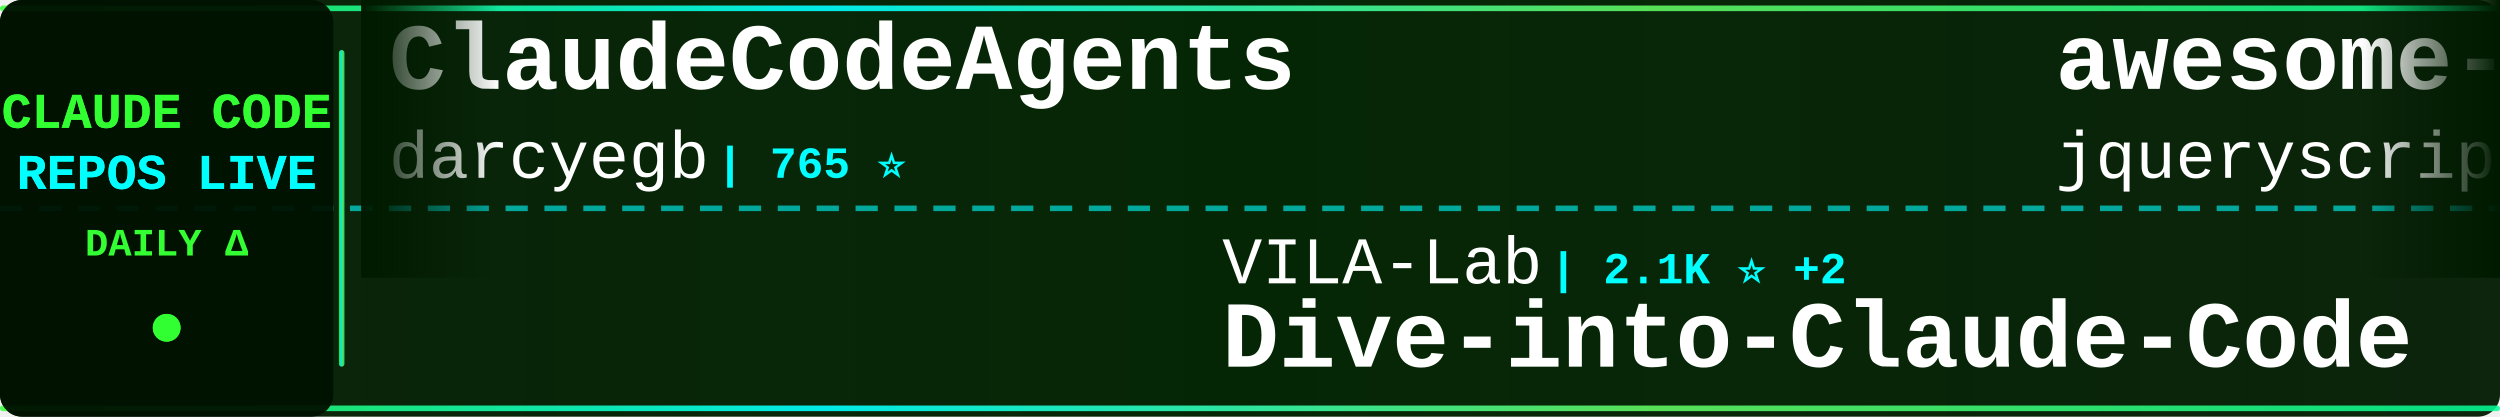
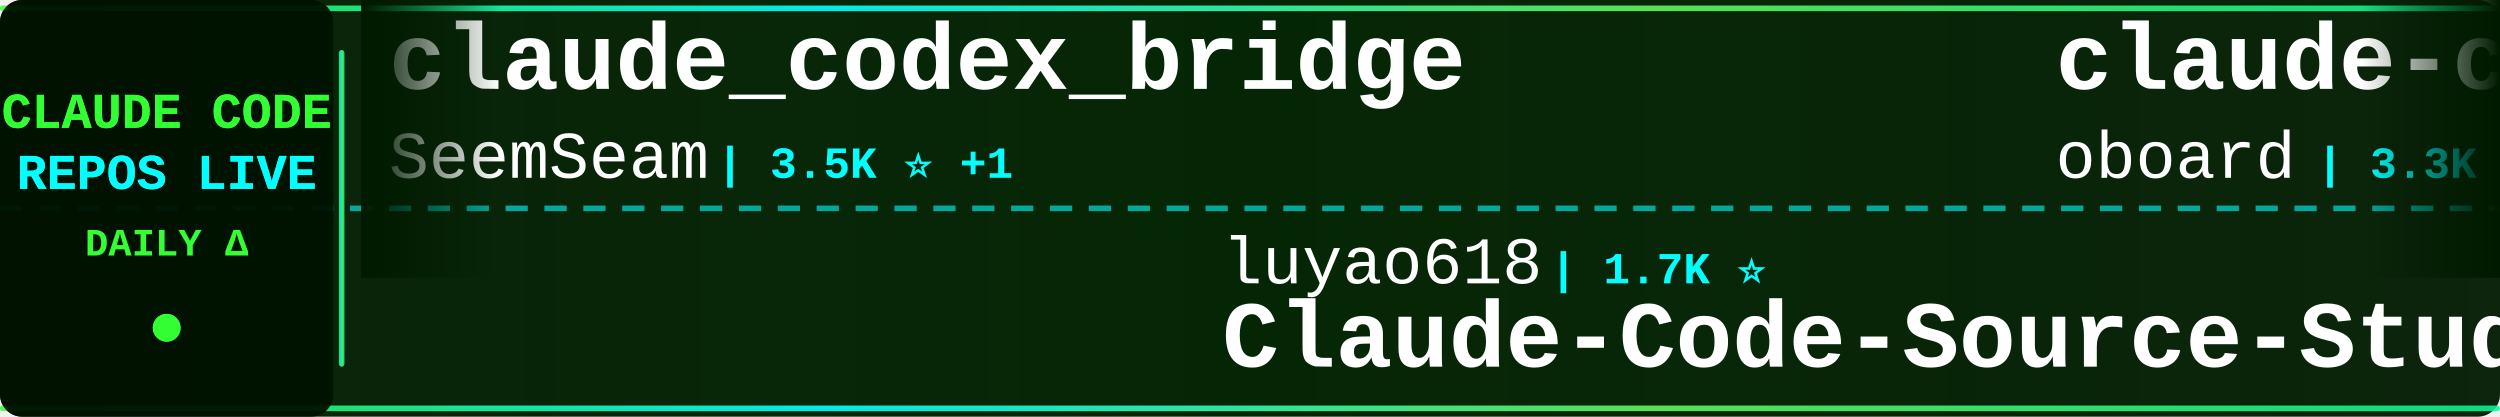
<svg xmlns="http://www.w3.org/2000/svg" width="900" height="150">
  <defs>
    <linearGradient id="tickerBg" x1="0%" y1="0%" x2="100%" y2="0%">
      <stop offset="0%" style="stop-color:#001a00;stop-opacity:0.95" />
      <stop offset="50%" style="stop-color:#002200;stop-opacity:0.98" />
      <stop offset="100%" style="stop-color:#001a00;stop-opacity:0.95" />
    </linearGradient>
    <linearGradient id="borderGrad" x1="0%" y1="0%" x2="100%" y2="0%">
      <stop offset="0%" style="stop-color:#33ff33;stop-opacity:0.85">
        <animate attributeName="stop-opacity" values="0.85;1;0.85" dur="2s" repeatCount="indefinite" />
      </stop>
      <stop offset="33%" style="stop-color:#00ffff;stop-opacity:0.9">
        <animate attributeName="stop-opacity" values="0.9;1;0.9" dur="2.2s" repeatCount="indefinite" />
      </stop>
      <stop offset="66%" style="stop-color:#66ff66;stop-opacity:0.85">
        <animate attributeName="stop-opacity" values="0.85;1;0.85" dur="1.8s" repeatCount="indefinite" />
      </stop>
      <stop offset="100%" style="stop-color:#00ff99;stop-opacity:0.85">
        <animate attributeName="stop-opacity" values="0.85;1;0.85" dur="2s" repeatCount="indefinite" />
      </stop>
    </linearGradient>
    <filter id="textGlow">
      <feGaussianBlur stdDeviation="0.1" result="coloredBlur" />
      <feMerge>
        <feMergeNode in="coloredBlur" />
        <feMergeNode in="SourceGraphic" />
      </feMerge>
    </filter>
    <filter id="metricGlow">
      <feGaussianBlur stdDeviation="0.2" result="coloredBlur" />
      <feMerge>
        <feMergeNode in="coloredBlur" />
        <feMergeNode in="SourceGraphic" />
      </feMerge>
    </filter>
    <linearGradient id="leftFade" x1="0%" y1="0%" x2="100%" y2="0%">
      <stop offset="0%" style="stop-color:#001a00;stop-opacity:1" />
      <stop offset="100%" style="stop-color:#001a00;stop-opacity:0" />
    </linearGradient>
    <linearGradient id="rightFade" x1="0%" y1="0%" x2="100%" y2="0%">
      <stop offset="0%" style="stop-color:#001a00;stop-opacity:0" />
      <stop offset="100%" style="stop-color:#001a00;stop-opacity:1" />
    </linearGradient>
  </defs>
  <rect width="900" height="150" fill="url(#tickerBg)" rx="8" />
  <rect x="0" y="2" width="900" height="2" fill="url(#borderGrad)" rx="1" />
  <rect x="0" y="146" width="900" height="2" fill="url(#borderGrad)" rx="1" />
  <line x1="0" y1="75" x2="900" y2="75" stroke="#00ffff" stroke-width="2" stroke-dasharray="8 6" opacity="0.6" />
  <rect x="0" y="0" width="120" height="150" fill="#001100" opacity="0.95" rx="8" />
  <text x="60" y="46" font-family="'Courier New', monospace" font-size="18" font-weight="bold" fill="#33ff33" text-anchor="middle" filter="url(#textGlow)">
    CLAUDE CODE
  </text>
  <text x="60" y="68" font-family="'Courier New', monospace" font-size="18" font-weight="bold" fill="#00ffff" text-anchor="middle" filter="url(#textGlow)">
    REPOS LIVE
  </text>
  <text x="60" y="92" font-family="'Courier New', monospace" font-size="14" font-weight="bold" fill="#33ff33" text-anchor="middle">
    DAILY Δ
  </text>
  <circle cx="60" cy="118" r="5" fill="#33ff33" filter="url(#metricGlow)">
    <animate attributeName="r" values="4;6;4" dur="1.5s" repeatCount="indefinite" />
    <animate attributeName="opacity" values="0.6;1;0.6" dur="1.5s" repeatCount="indefinite" />
  </circle>
  <rect x="122" y="18" width="2" height="114" fill="url(#borderGrad)" rx="1" />
  <clipPath id="tickerClip">
    <rect x="130" y="0" width="770" height="150" />
  </clipPath>
  <g clip-path="url(#tickerClip)">
    <g id="tickerItems">
      <animateTransform attributeName="transform" attributeType="XML" type="translate" from="0 0" to="-3000 0" dur="54s" repeatCount="indefinite" />
      <g transform="translate(0, 0)">
-         <text x="140" y="32" font-family="'Courier New', monospace" font-size="34" font-weight="bold" fill="#ffffff">ClaudeCodeAgents</text>
-         <text x="140" y="64" font-family="'Courier New', monospace" font-size="24" font-weight="normal" fill="#ffffff" opacity="1.0">darcyegb</text>
-         <text x="258" y="64" font-family="'Courier New', monospace" font-size="16" font-weight="bold" fill="#00ffff"> | 765 ⭐</text>
+         <text x="140" y="32" font-family="'Courier New', monospace" font-size="34" font-weight="bold" fill="#ffffff">claude_codex_bridge</text>
+         <text x="140" y="64" font-family="'Courier New', monospace" font-size="24" font-weight="normal" fill="#ffffff" opacity="1.0">SeemSeam</text>
+         <text x="258" y="64" font-family="'Courier New', monospace" font-size="16" font-weight="bold" fill="#00ffff"> | 3.5K ⭐ +1</text>
      </g>
      <g transform="translate(300, 0)">
-         <text x="140" y="102" font-family="'Courier New', monospace" font-size="24" font-weight="normal" fill="#ffffff" opacity="1.0">VILA-Lab</text>
-         <text x="258" y="102" font-family="'Courier New', monospace" font-size="16" font-weight="bold" fill="#00ffff"> | 2.1K ⭐ +2</text>
-         <text x="140" y="132" font-family="'Courier New', monospace" font-size="34" font-weight="bold" fill="#ffffff">Dive-into-Claude-Code</text>
+         <text x="140" y="102" font-family="'Courier New', monospace" font-size="24" font-weight="normal" fill="#ffffff" opacity="1.0">luyao618</text>
+         <text x="258" y="102" font-family="'Courier New', monospace" font-size="16" font-weight="bold" fill="#00ffff"> | 1.7K ⭐</text>
+         <text x="140" y="132" font-family="'Courier New', monospace" font-size="34" font-weight="bold" fill="#ffffff">Claude-Code-Source-Study</text>
      </g>
      <g transform="translate(600, 0)">
-         <text x="140" y="32" font-family="'Courier New', monospace" font-size="34" font-weight="bold" fill="#ffffff">awesome-claude-code</text>
-         <text x="140" y="64" font-family="'Courier New', monospace" font-size="24" font-weight="normal" fill="#ffffff" opacity="1.0">jqueryscript</text>
-         <text x="306" y="64" font-family="'Courier New', monospace" font-size="16" font-weight="bold" fill="#00ffff"> | 518 ⭐</text>
+         <text x="140" y="32" font-family="'Courier New', monospace" font-size="34" font-weight="bold" fill="#ffffff">claude-code-rev</text>
+         <text x="140" y="64" font-family="'Courier New', monospace" font-size="24" font-weight="normal" fill="#ffffff" opacity="1.0">oboard</text>
+         <text x="234" y="64" font-family="'Courier New', monospace" font-size="16" font-weight="bold" fill="#00ffff"> | 3.3K ⭐</text>
      </g>
      <g transform="translate(900, 0)">
-         <text x="140" y="102" font-family="'Courier New', monospace" font-size="24" font-weight="normal" fill="#ffffff" opacity="1.0">Yuyz0112</text>
-         <text x="258" y="102" font-family="'Courier New', monospace" font-size="16" font-weight="bold" fill="#00ffff"> | 2.4K ⭐</text>
-         <text x="140" y="132" font-family="'Courier New', monospace" font-size="34" font-weight="bold" fill="#ffffff">claude-code-reverse</text>
+         <text x="140" y="102" font-family="'Courier New', monospace" font-size="24" font-weight="normal" fill="#ffffff" opacity="1.0">ccplugins</text>
+         <text x="270" y="102" font-family="'Courier New', monospace" font-size="16" font-weight="bold" fill="#00ffff"> | 949 ⭐ +1</text>
+         <text x="140" y="132" font-family="'Courier New', monospace" font-size="34" font-weight="bold" fill="#ffffff">awesome-claude-code-plug...</text>
      </g>
      <g transform="translate(1200, 0)">
-         <text x="140" y="32" font-family="'Courier New', monospace" font-size="34" font-weight="bold" fill="#ffffff">ClaudeCode-Portable</text>
-         <text x="140" y="64" font-family="'Courier New', monospace" font-size="24" font-weight="normal" fill="#ffffff" opacity="1.0">techjarves</text>
-         <text x="282" y="64" font-family="'Courier New', monospace" font-size="16" font-weight="bold" fill="#00ffff"> | 1.5K ⭐</text>
+         <text x="140" y="32" font-family="'Courier New', monospace" font-size="34" font-weight="bold" fill="#ffffff">claude-code-reverse</text>
+         <text x="140" y="64" font-family="'Courier New', monospace" font-size="24" font-weight="normal" fill="#ffffff" opacity="1.0">Yuyz0112</text>
+         <text x="258" y="64" font-family="'Courier New', monospace" font-size="16" font-weight="bold" fill="#00ffff"> | 2.4K ⭐ -1</text>
      </g>
      <g transform="translate(1500, 0)">
-         <text x="140" y="102" font-family="'Courier New', monospace" font-size="24" font-weight="normal" fill="#ffffff" opacity="1.0">ponponon</text>
-         <text x="258" y="102" font-family="'Courier New', monospace" font-size="16" font-weight="bold" fill="#00ffff"> | 2.3K ⭐</text>
-         <text x="140" y="132" font-family="'Courier New', monospace" font-size="34" font-weight="bold" fill="#ffffff">claude_code_src</text>
+         <text x="140" y="102" font-family="'Courier New', monospace" font-size="24" font-weight="normal" fill="#ffffff" opacity="1.0">overwirehq</text>
+         <text x="282" y="102" font-family="'Courier New', monospace" font-size="16" font-weight="bold" fill="#00ffff"> | 2.8K ⭐</text>
+         <text x="140" y="132" font-family="'Courier New', monospace" font-size="34" font-weight="bold" fill="#ffffff">claude-code-telegram</text>
      </g>
      <g transform="translate(1800, 0)">
-         <text x="140" y="32" font-family="'Courier New', monospace" font-size="34" font-weight="bold" fill="#ffffff">claude-code-spec-workflo...</text>
-         <text x="140" y="64" font-family="'Courier New', monospace" font-size="24" font-weight="normal" fill="#ffffff" opacity="1.0">Pimzino</text>
-         <text x="246" y="64" font-family="'Courier New', monospace" font-size="16" font-weight="bold" fill="#00ffff"> | 3.9K ⭐ -1</text>
+         <text x="140" y="32" font-family="'Courier New', monospace" font-size="34" font-weight="bold" fill="#ffffff">claude-code-hooks-master...</text>
+         <text x="140" y="64" font-family="'Courier New', monospace" font-size="24" font-weight="normal" fill="#ffffff" opacity="1.0">disler</text>
+         <text x="234" y="64" font-family="'Courier New', monospace" font-size="16" font-weight="bold" fill="#00ffff"> | 3.9K ⭐</text>
      </g>
      <g transform="translate(2100, 0)">
-         <text x="140" y="102" font-family="'Courier New', monospace" font-size="24" font-weight="normal" fill="#ffffff" opacity="1.0">777genius</text>
-         <text x="270" y="102" font-family="'Courier New', monospace" font-size="16" font-weight="bold" fill="#00ffff"> | 932 ⭐</text>
-         <text x="140" y="132" font-family="'Courier New', monospace" font-size="34" font-weight="bold" fill="#ffffff">claude-code-source-code</text>
+         <text x="140" y="102" font-family="'Courier New', monospace" font-size="24" font-weight="normal" fill="#ffffff" opacity="1.0">lintsinghua</text>
+         <text x="294" y="102" font-family="'Courier New', monospace" font-size="16" font-weight="bold" fill="#00ffff"> | 4.3K ⭐ +1</text>
+         <text x="140" y="132" font-family="'Courier New', monospace" font-size="34" font-weight="bold" fill="#ffffff">claude-code-book</text>
      </g>
      <g transform="translate(2400, 0)">
-         <text x="140" y="32" font-family="'Courier New', monospace" font-size="34" font-weight="bold" fill="#ffffff">claude-code-tips</text>
-         <text x="140" y="64" font-family="'Courier New', monospace" font-size="24" font-weight="normal" fill="#ffffff" opacity="1.0">ykdojo</text>
-         <text x="234" y="64" font-family="'Courier New', monospace" font-size="16" font-weight="bold" fill="#00ffff"> | 10.1K ⭐</text>
+         <text x="140" y="32" font-family="'Courier New', monospace" font-size="34" font-weight="bold" fill="#ffffff">claude-code-infrastructu...</text>
+         <text x="140" y="64" font-family="'Courier New', monospace" font-size="24" font-weight="normal" fill="#ffffff" opacity="1.0">diet103</text>
+         <text x="246" y="64" font-family="'Courier New', monospace" font-size="16" font-weight="bold" fill="#00ffff"> | 10.0K ⭐</text>
      </g>
      <g transform="translate(2700, 0)">
-         <text x="140" y="102" font-family="'Courier New', monospace" font-size="24" font-weight="normal" fill="#ffffff" opacity="1.0">pedrohcgs</text>
-         <text x="270" y="102" font-family="'Courier New', monospace" font-size="16" font-weight="bold" fill="#00ffff"> | 1.6K ⭐ +1</text>
-         <text x="140" y="132" font-family="'Courier New', monospace" font-size="34" font-weight="bold" fill="#ffffff">claude-code-my-workflow</text>
+         <text x="140" y="102" font-family="'Courier New', monospace" font-size="24" font-weight="normal" fill="#ffffff" opacity="1.0">sugyan</text>
+         <text x="234" y="102" font-family="'Courier New', monospace" font-size="16" font-weight="bold" fill="#00ffff"> | 1.1K ⭐</text>
+         <text x="140" y="132" font-family="'Courier New', monospace" font-size="34" font-weight="bold" fill="#ffffff">claude-code-webui</text>
      </g>
      <g transform="translate(3000, 0)">
-         <text x="140" y="32" font-family="'Courier New', monospace" font-size="34" font-weight="bold" fill="#ffffff">ClaudeCodeAgents</text>
-         <text x="140" y="64" font-family="'Courier New', monospace" font-size="24" font-weight="normal" fill="#ffffff" opacity="1.0">darcyegb</text>
-         <text x="258" y="64" font-family="'Courier New', monospace" font-size="16" font-weight="bold" fill="#00ffff"> | 765 ⭐</text>
+         <text x="140" y="32" font-family="'Courier New', monospace" font-size="34" font-weight="bold" fill="#ffffff">claude_codex_bridge</text>
+         <text x="140" y="64" font-family="'Courier New', monospace" font-size="24" font-weight="normal" fill="#ffffff" opacity="1.0">SeemSeam</text>
+         <text x="258" y="64" font-family="'Courier New', monospace" font-size="16" font-weight="bold" fill="#00ffff"> | 3.5K ⭐ +1</text>
      </g>
      <g transform="translate(3300, 0)">
-         <text x="140" y="102" font-family="'Courier New', monospace" font-size="24" font-weight="normal" fill="#ffffff" opacity="1.0">VILA-Lab</text>
-         <text x="258" y="102" font-family="'Courier New', monospace" font-size="16" font-weight="bold" fill="#00ffff"> | 2.1K ⭐ +2</text>
-         <text x="140" y="132" font-family="'Courier New', monospace" font-size="34" font-weight="bold" fill="#ffffff">Dive-into-Claude-Code</text>
+         <text x="140" y="102" font-family="'Courier New', monospace" font-size="24" font-weight="normal" fill="#ffffff" opacity="1.0">luyao618</text>
+         <text x="258" y="102" font-family="'Courier New', monospace" font-size="16" font-weight="bold" fill="#00ffff"> | 1.7K ⭐</text>
+         <text x="140" y="132" font-family="'Courier New', monospace" font-size="34" font-weight="bold" fill="#ffffff">Claude-Code-Source-Study</text>
      </g>
      <g transform="translate(3600, 0)">
-         <text x="140" y="32" font-family="'Courier New', monospace" font-size="34" font-weight="bold" fill="#ffffff">awesome-claude-code</text>
-         <text x="140" y="64" font-family="'Courier New', monospace" font-size="24" font-weight="normal" fill="#ffffff" opacity="1.0">jqueryscript</text>
-         <text x="306" y="64" font-family="'Courier New', monospace" font-size="16" font-weight="bold" fill="#00ffff"> | 518 ⭐</text>
+         <text x="140" y="32" font-family="'Courier New', monospace" font-size="34" font-weight="bold" fill="#ffffff">claude-code-rev</text>
+         <text x="140" y="64" font-family="'Courier New', monospace" font-size="24" font-weight="normal" fill="#ffffff" opacity="1.0">oboard</text>
+         <text x="234" y="64" font-family="'Courier New', monospace" font-size="16" font-weight="bold" fill="#00ffff"> | 3.3K ⭐</text>
      </g>
      <g transform="translate(3900, 0)">
-         <text x="140" y="102" font-family="'Courier New', monospace" font-size="24" font-weight="normal" fill="#ffffff" opacity="1.0">Yuyz0112</text>
-         <text x="258" y="102" font-family="'Courier New', monospace" font-size="16" font-weight="bold" fill="#00ffff"> | 2.4K ⭐</text>
-         <text x="140" y="132" font-family="'Courier New', monospace" font-size="34" font-weight="bold" fill="#ffffff">claude-code-reverse</text>
+         <text x="140" y="102" font-family="'Courier New', monospace" font-size="24" font-weight="normal" fill="#ffffff" opacity="1.0">ccplugins</text>
+         <text x="270" y="102" font-family="'Courier New', monospace" font-size="16" font-weight="bold" fill="#00ffff"> | 949 ⭐ +1</text>
+         <text x="140" y="132" font-family="'Courier New', monospace" font-size="34" font-weight="bold" fill="#ffffff">awesome-claude-code-plug...</text>
      </g>
    </g>
  </g>
  <rect x="130" y="0" width="50" height="100" fill="url(#leftFade)" />
  <rect x="850" y="0" width="50" height="100" fill="url(#rightFade)" />
</svg>
